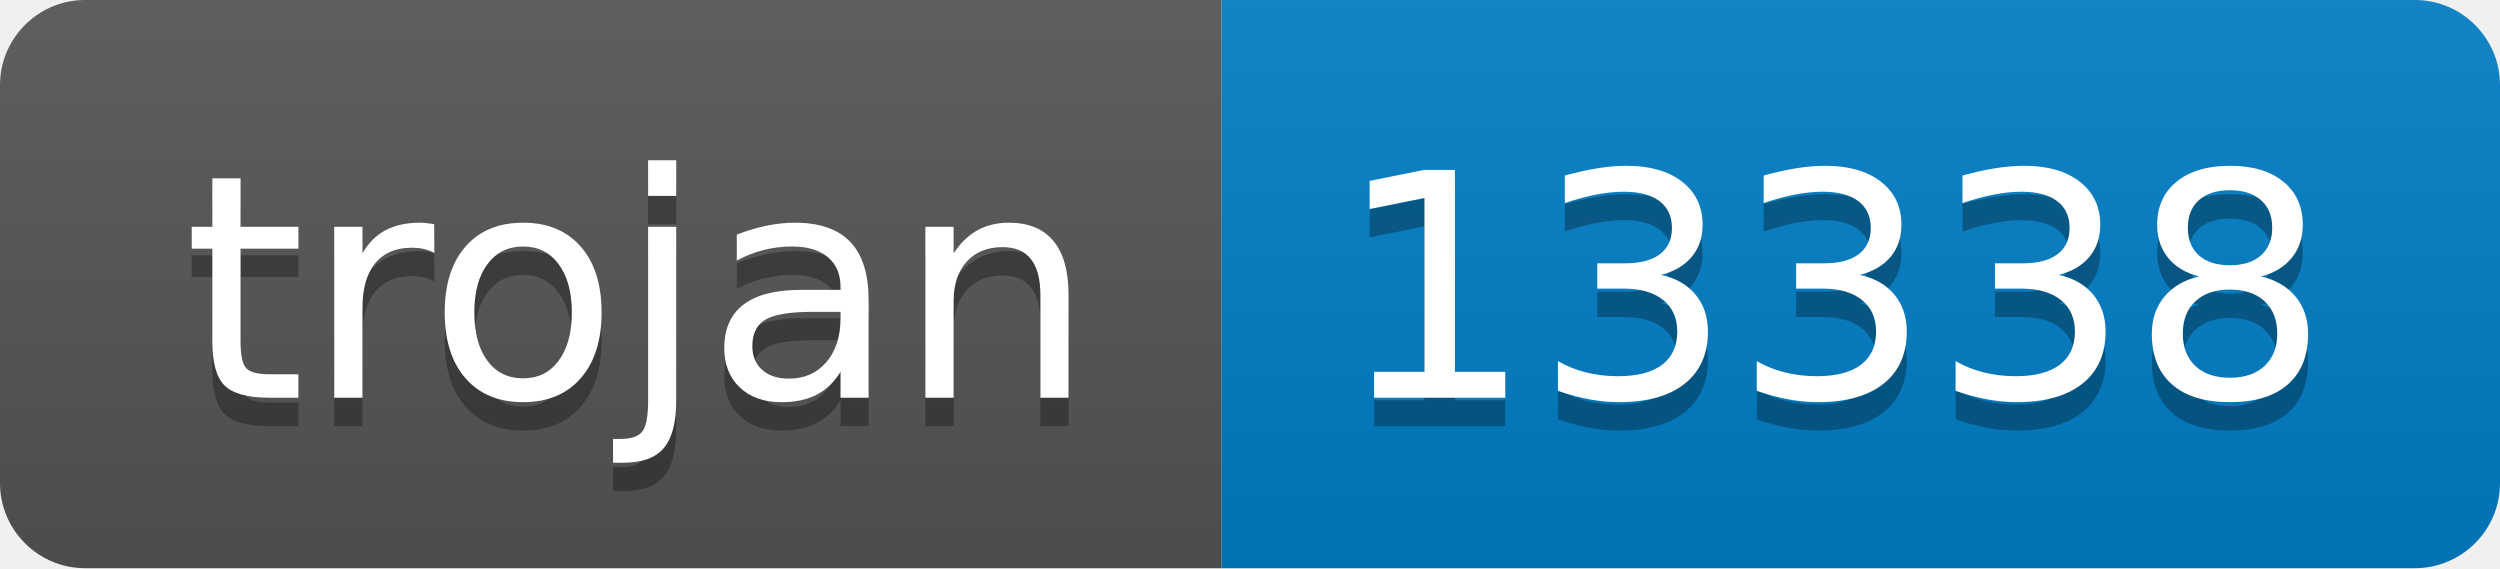
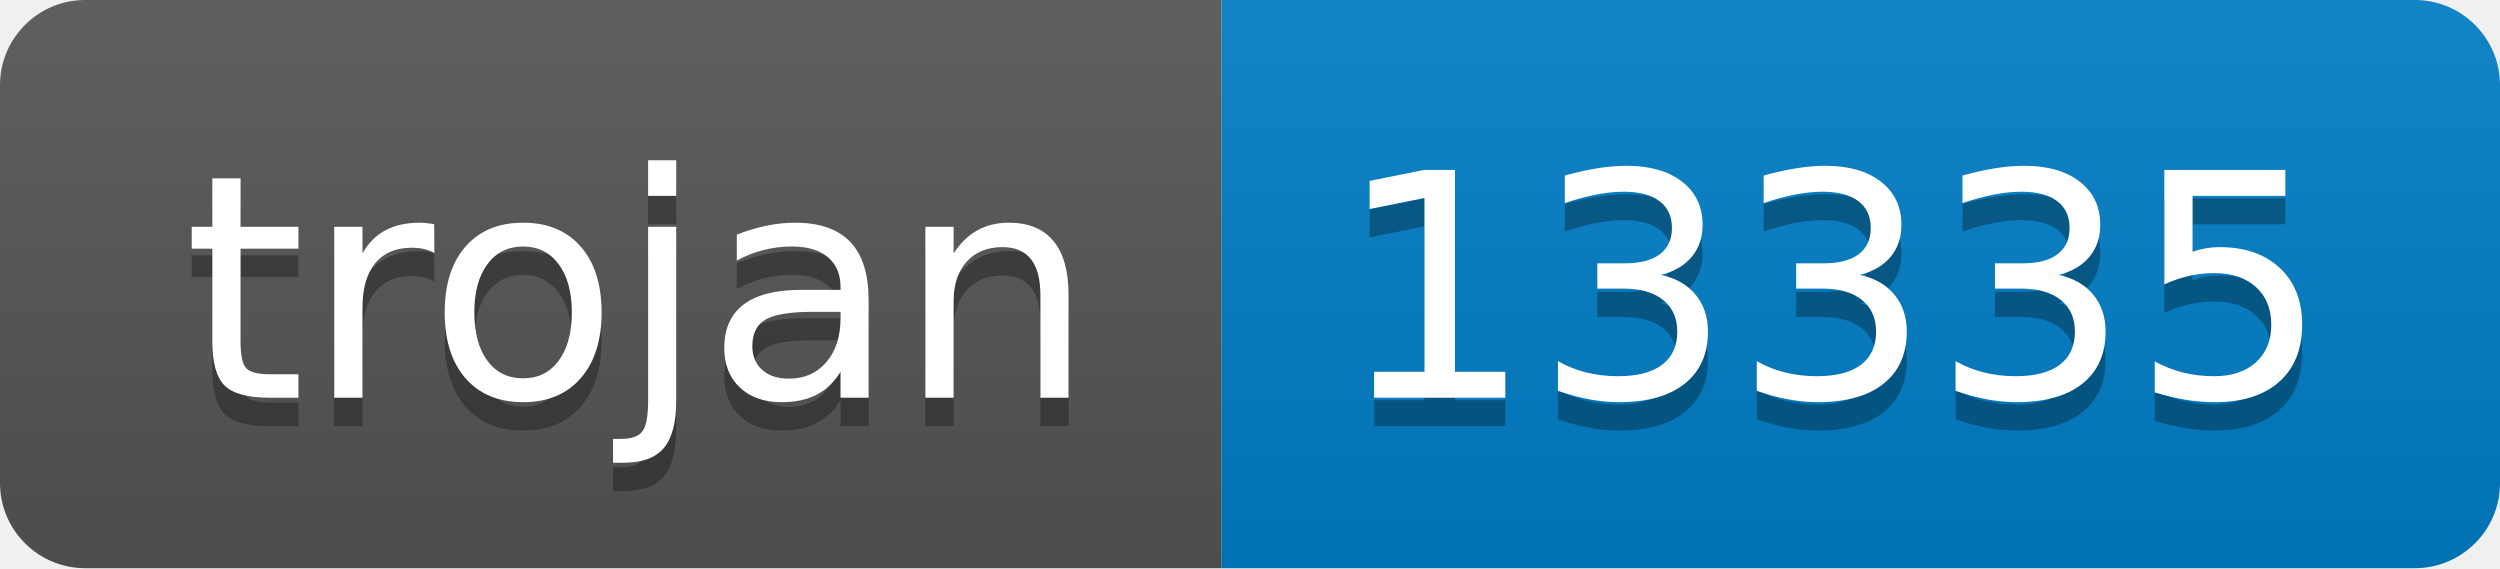
- <svg xmlns="http://www.w3.org/2000/svg" width="88" height="20" role="img" aria-label="trojan: 13338">
+ <svg xmlns="http://www.w3.org/2000/svg" width="88" height="20" role="img" aria-label="trojan: 13335">
  <linearGradient id="s" x2="0" y2="100%">
    <stop offset="0" stop-color="#bbb" stop-opacity=".1" />
    <stop offset="1" stop-opacity=".1" />
  </linearGradient>
  <clipPath id="r">
    <rect width="88" height="20" rx="3" fill="#fff" />
  </clipPath>
  <g clip-path="url(#r)">
    <rect width="43" height="20" fill="#555" />
    <rect x="43" width="45" height="20" fill="#007ec6" />
    <rect width="88" height="20" fill="url(#s)" />
  </g>
  <g fill="#fff" text-anchor="middle" font-family="Verdana,Geneva,DejaVu Sans,sans-serif" text-rendering="geometricPrecision" font-size="110">
    <text aria-hidden="true" x="225" y="150" fill="#010101" fill-opacity=".3" transform="scale(.1)" textLength="330">trojan</text>
    <text x="225" y="140" transform="scale(.1)" fill="#fff" textLength="330">trojan</text>
-     <text aria-hidden="true" x="645" y="150" fill="#010101" fill-opacity=".3" transform="scale(.1)" textLength="350">13338</text>
-     <text x="645" y="140" transform="scale(.1)" fill="#fff" textLength="350">13338</text>
+     <text aria-hidden="true" x="645" y="150" fill="#010101" fill-opacity=".3" transform="scale(.1)" textLength="350">13335</text>
+     <text x="645" y="140" transform="scale(.1)" fill="#fff" textLength="350">13335</text>
  </g>
</svg>
